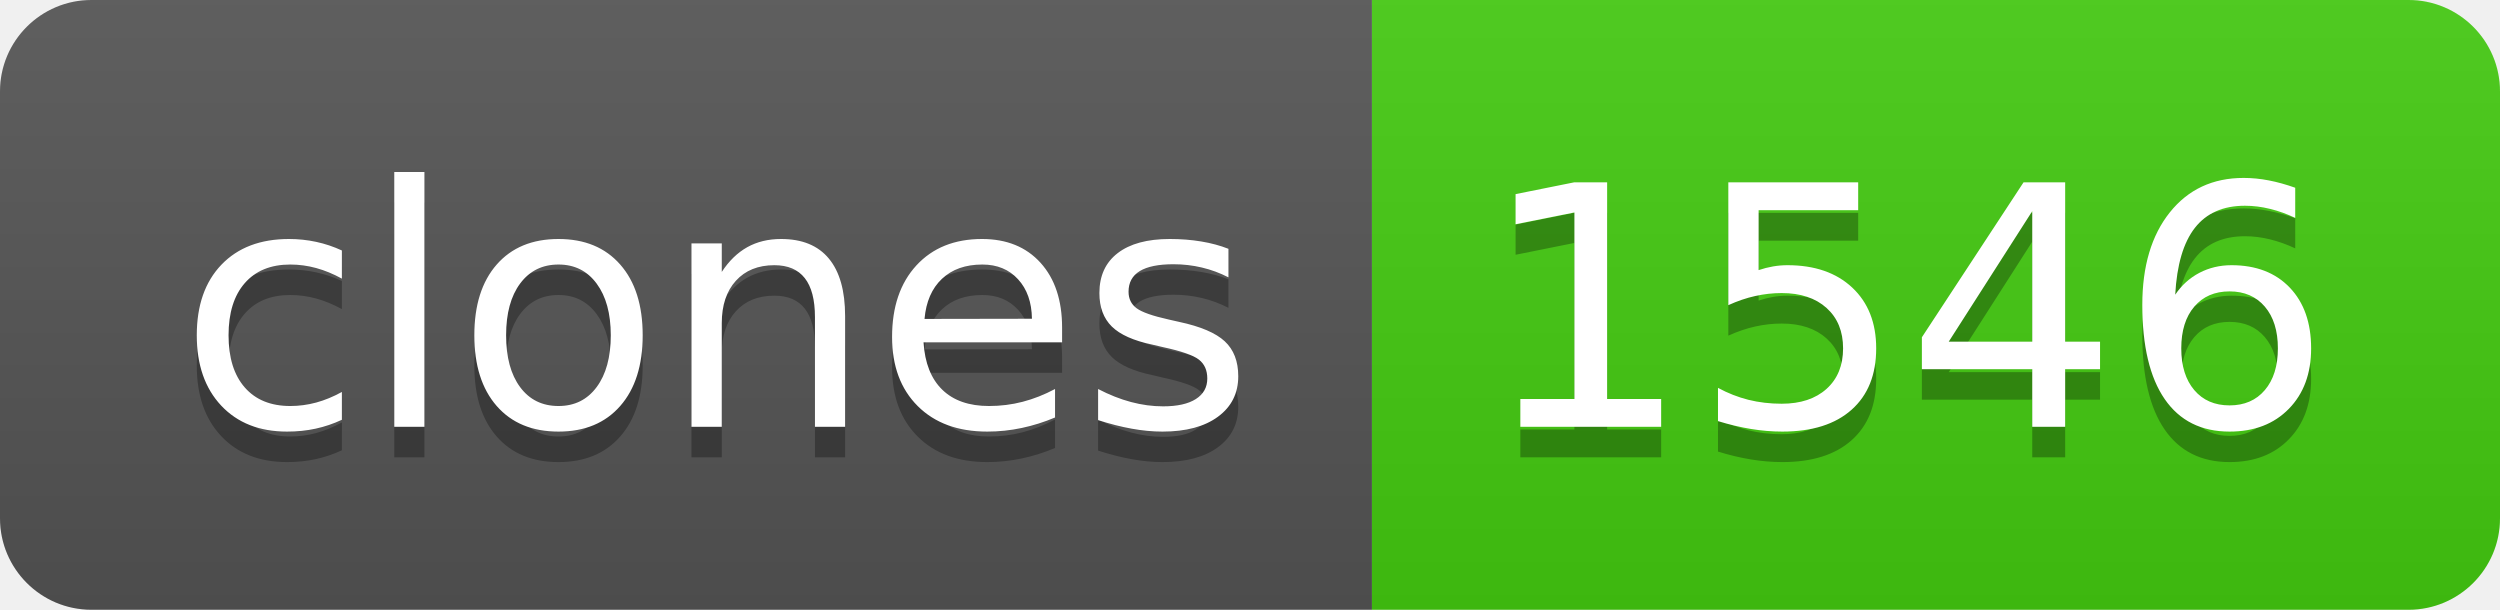
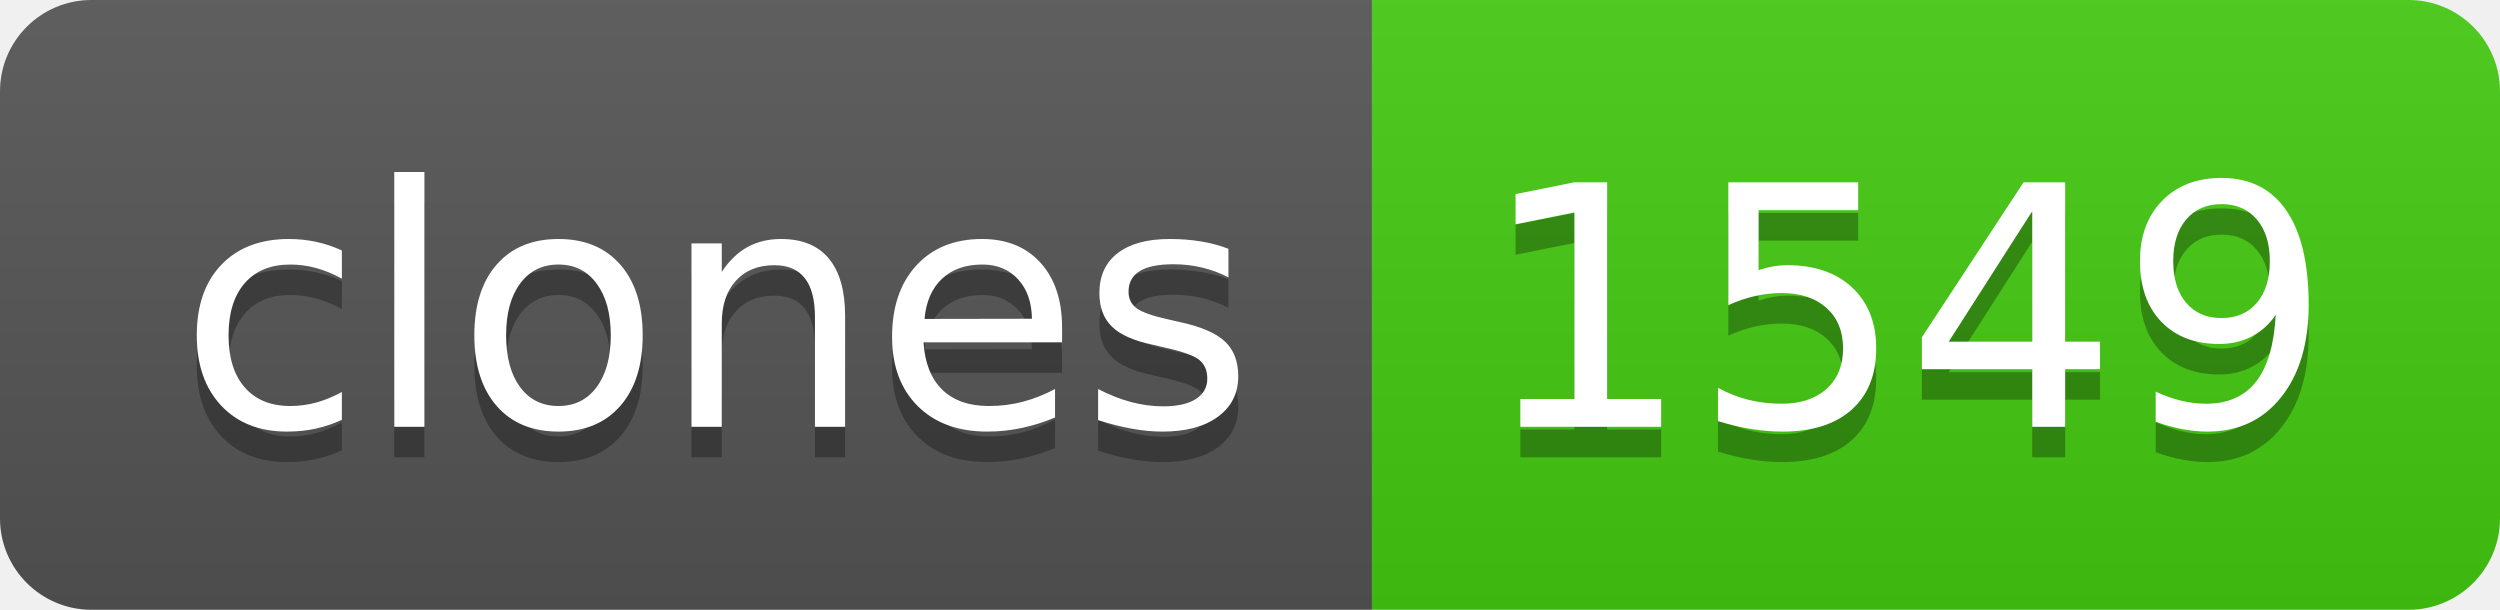
- <svg xmlns="http://www.w3.org/2000/svg" width="82" height="20" role="img" aria-label="clones: 1546">
+ <svg xmlns="http://www.w3.org/2000/svg" width="82" height="20" role="img" aria-label="clones: 1549">
  <linearGradient id="s" x2="0" y2="100%">
    <stop offset="0" stop-color="#bbb" stop-opacity=".1" />
    <stop offset="1" stop-opacity=".1" />
  </linearGradient>
  <clipPath id="r">
    <rect width="82" height="20" rx="3" fill="#fff" />
  </clipPath>
  <g clip-path="url(#r)">
    <rect width="45" height="20" fill="#555" />
    <rect x="45" width="37" height="20" fill="#4c1" />
    <rect width="82" height="20" fill="url(#s)" />
  </g>
  <g fill="#fff" text-anchor="middle" font-family="Verdana,Geneva,DejaVu Sans,sans-serif" text-rendering="geometricPrecision" font-size="110">
    <text aria-hidden="true" x="235" y="150" fill="#010101" fill-opacity=".3" transform="scale(.1)" textLength="350">clones</text>
    <text x="235" y="140" transform="scale(.1)" fill="#fff" textLength="350">clones</text>
-     <text aria-hidden="true" x="625" y="150" fill="#010101" fill-opacity=".3" transform="scale(.1)" textLength="270">1546</text>
-     <text x="625" y="140" transform="scale(.1)" fill="#fff" textLength="270">1546</text>
+     <text aria-hidden="true" x="625" y="150" fill="#010101" fill-opacity=".3" transform="scale(.1)" textLength="270">1549</text>
+     <text x="625" y="140" transform="scale(.1)" fill="#fff" textLength="270">1549</text>
  </g>
</svg>
